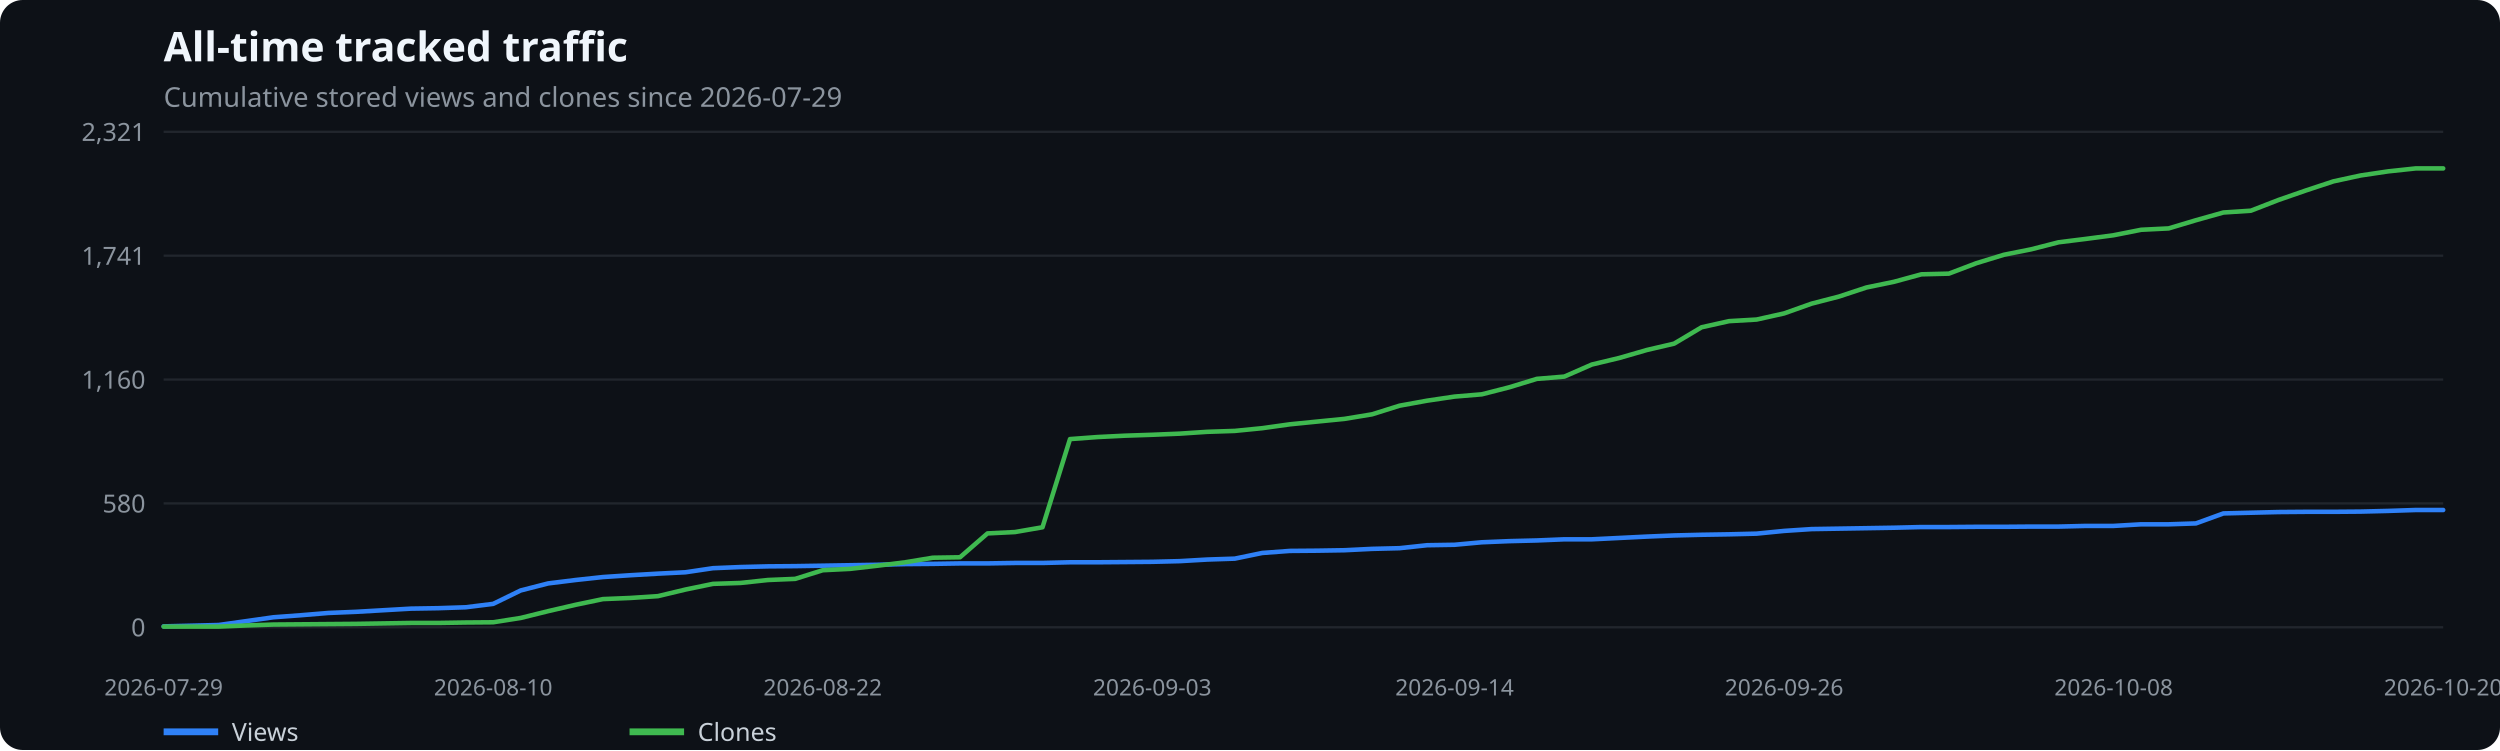
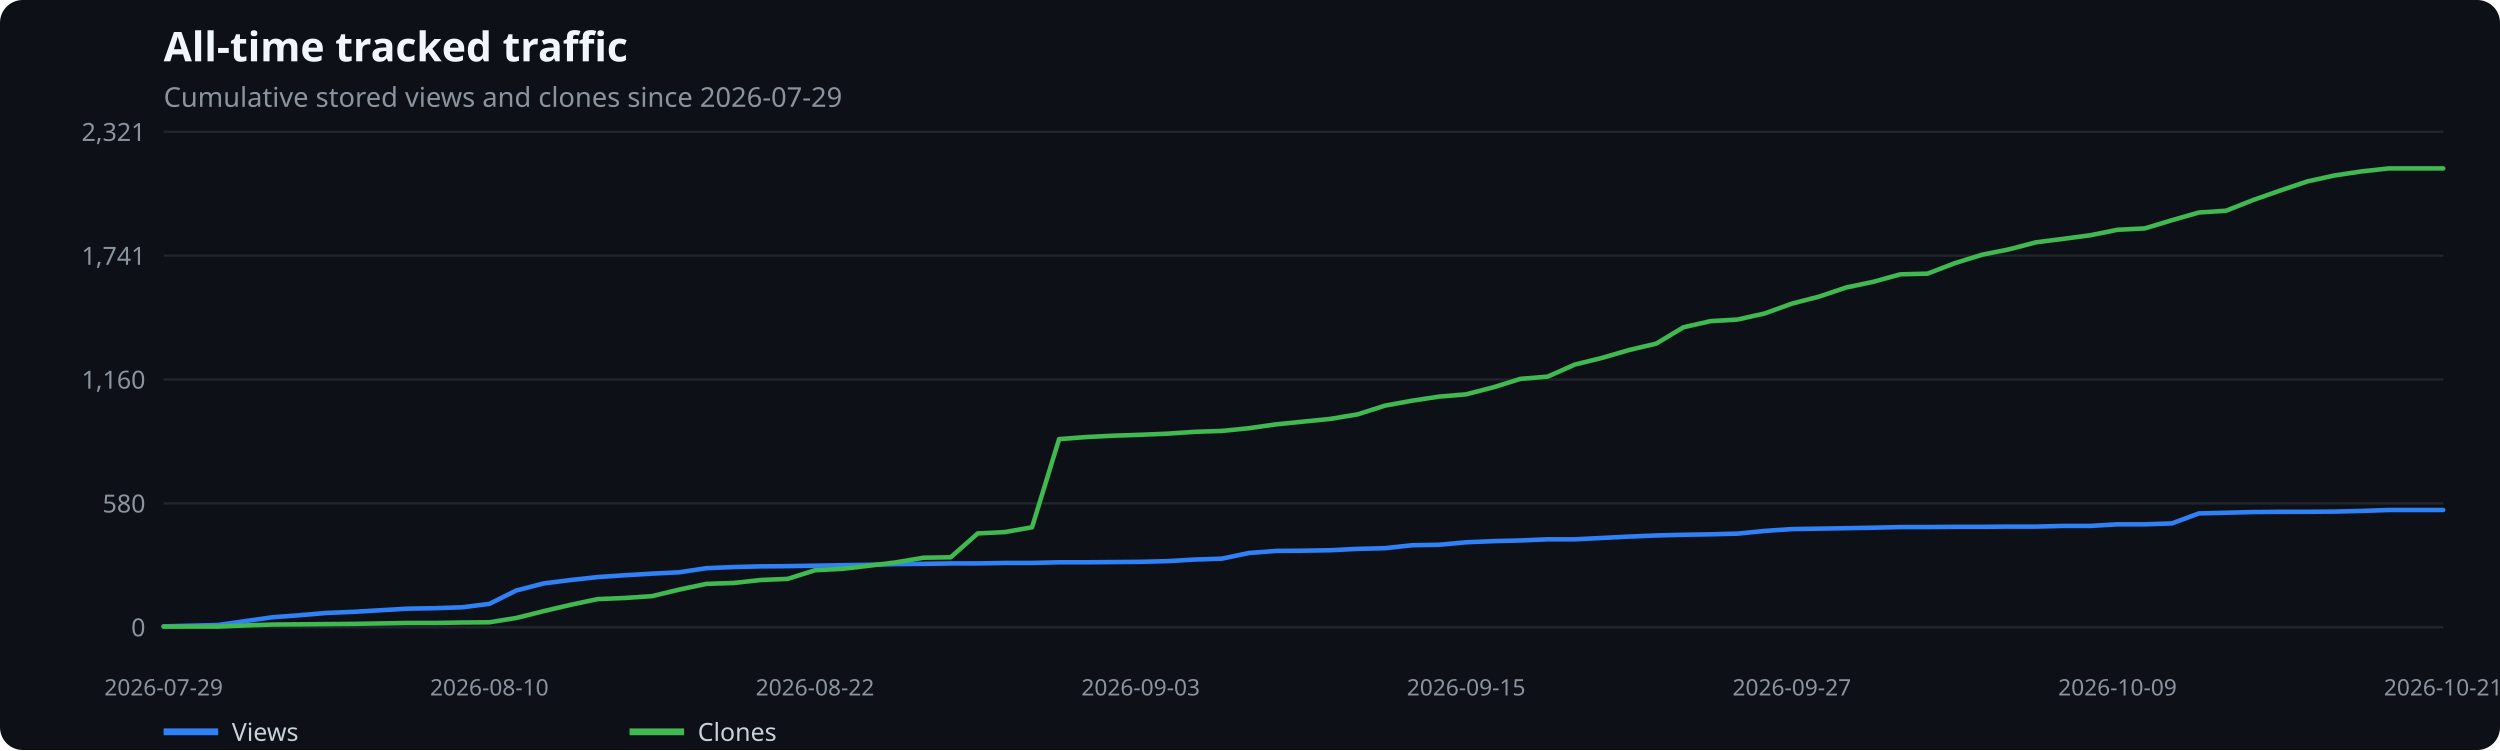
<svg xmlns="http://www.w3.org/2000/svg" width="1100" height="330" viewBox="0 0 1100 330" role="img" aria-label="All-time tracked traffic">
  <rect width="100%" height="100%" fill="#0d1117" rx="10" />
  <text x="72" y="27" fill="#f0f6fc" font-family="system-ui,sans-serif" font-size="18" font-weight="600">All-time tracked traffic</text>
  <text x="72" y="47" fill="#8b949e" font-family="system-ui,sans-serif" font-size="12">Cumulative stored views and clones since 2026-07-29</text>
  <line x1="72" x2="1075" y1="276.0" y2="276.0" stroke="#21262d" />
  <text x="64" y="280.0" text-anchor="end" fill="#8b949e" font-family="system-ui,sans-serif" font-size="11">0</text>
  <line x1="72" x2="1075" y1="221.5" y2="221.5" stroke="#21262d" />
  <text x="64" y="225.5" text-anchor="end" fill="#8b949e" font-family="system-ui,sans-serif" font-size="11">580</text>
  <line x1="72" x2="1075" y1="167.0" y2="167.0" stroke="#21262d" />
  <text x="64" y="171.0" text-anchor="end" fill="#8b949e" font-family="system-ui,sans-serif" font-size="11">1,160</text>
  <line x1="72" x2="1075" y1="112.5" y2="112.5" stroke="#21262d" />
  <text x="64" y="116.5" text-anchor="end" fill="#8b949e" font-family="system-ui,sans-serif" font-size="11">1,741</text>
  <line x1="72" x2="1075" y1="58.0" y2="58.0" stroke="#21262d" />
  <text x="64" y="62.0" text-anchor="end" fill="#8b949e" font-family="system-ui,sans-serif" font-size="11">2,321</text>
  <text x="72.0" y="306" text-anchor="middle" fill="#8b949e" font-family="system-ui,sans-serif" font-size="10">2026-07-29</text>
-   <text x="217.0" y="306" text-anchor="middle" fill="#8b949e" font-family="system-ui,sans-serif" font-size="10">2026-08-10</text>
-   <text x="362.0" y="306" text-anchor="middle" fill="#8b949e" font-family="system-ui,sans-serif" font-size="10">2026-08-22</text>
-   <text x="507.0" y="306" text-anchor="middle" fill="#8b949e" font-family="system-ui,sans-serif" font-size="10">2026-09-03</text>
-   <text x="640.0" y="306" text-anchor="middle" fill="#8b949e" font-family="system-ui,sans-serif" font-size="10">2026-09-14</text>
-   <text x="785.0" y="306" text-anchor="middle" fill="#8b949e" font-family="system-ui,sans-serif" font-size="10">2026-09-26</text>
-   <text x="930.0" y="306" text-anchor="middle" fill="#8b949e" font-family="system-ui,sans-serif" font-size="10">2026-10-08</text>
-   <text x="1075.0" y="306" text-anchor="middle" fill="#8b949e" font-family="system-ui,sans-serif" font-size="10">2026-10-20</text>
-   <polyline points="72.0,275.6 84.1,275.3 96.2,275.0 108.3,273.3 120.3,271.6 132.4,270.7 144.5,269.7 156.6,269.2 168.7,268.5 180.8,267.8 192.8,267.6 204.9,267.2 217.0,265.7 229.1,259.8 241.2,256.7 253.3,255.2 265.3,253.9 277.4,253.1 289.5,252.4 301.6,251.8 313.7,250.0 325.8,249.5 337.9,249.2 349.9,249.1 362.0,248.9 374.1,248.7 386.2,248.5 398.3,248.2 410.4,248.1 422.4,247.9 434.5,247.9 446.6,247.7 458.7,247.7 470.8,247.4 482.9,247.4 495.0,247.3 507.0,247.2 519.1,246.9 531.2,246.2 543.3,245.8 555.4,243.3 567.5,242.4 579.5,242.3 591.6,242.1 603.7,241.5 615.8,241.2 627.9,239.9 640.0,239.7 652.0,238.6 664.1,238.1 676.2,237.8 688.3,237.3 700.4,237.3 712.5,236.7 724.6,236.1 736.6,235.6 748.7,235.3 760.8,235.1 772.9,234.8 785.0,233.6 797.1,232.8 809.1,232.6 821.2,232.4 833.3,232.2 845.4,231.9 857.5,231.9 869.6,231.8 881.7,231.8 893.7,231.7 905.8,231.7 917.9,231.4 930.0,231.4 942.1,230.7 954.2,230.7 966.2,230.3 978.3,225.9 990.4,225.6 1002.5,225.3 1014.6,225.2 1026.7,225.2 1038.7,225.1 1050.8,224.8 1062.9,224.4 1075.0,224.4" fill="none" stroke="#2f81f7" stroke-width="2" stroke-linecap="round" stroke-linejoin="round" />
+   <text x="215.3" y="306" text-anchor="middle" fill="#8b949e" font-family="system-ui,sans-serif" font-size="10">2026-08-10</text>
+   <text x="358.6" y="306" text-anchor="middle" fill="#8b949e" font-family="system-ui,sans-serif" font-size="10">2026-08-22</text>
+   <text x="501.9" y="306" text-anchor="middle" fill="#8b949e" font-family="system-ui,sans-serif" font-size="10">2026-09-03</text>
+   <text x="645.1" y="306" text-anchor="middle" fill="#8b949e" font-family="system-ui,sans-serif" font-size="10">2026-09-15</text>
+   <text x="788.4" y="306" text-anchor="middle" fill="#8b949e" font-family="system-ui,sans-serif" font-size="10">2026-09-27</text>
+   <text x="931.7" y="306" text-anchor="middle" fill="#8b949e" font-family="system-ui,sans-serif" font-size="10">2026-10-09</text>
+   <text x="1075.0" y="306" text-anchor="middle" fill="#8b949e" font-family="system-ui,sans-serif" font-size="10">2026-10-21</text>
+   <polyline points="72.0,275.6 83.9,275.3 95.9,275.0 107.8,273.3 119.8,271.6 131.7,270.7 143.6,269.7 155.6,269.2 167.5,268.5 179.5,267.8 191.4,267.6 203.3,267.2 215.3,265.7 227.2,259.8 239.2,256.7 251.1,255.2 263.0,253.9 275.0,253.1 286.9,252.4 298.9,251.8 310.8,250.0 322.8,249.5 334.7,249.2 346.6,249.1 358.6,248.9 370.5,248.7 382.5,248.5 394.4,248.2 406.3,248.1 418.3,247.9 430.2,247.9 442.2,247.7 454.1,247.7 466.0,247.4 478.0,247.4 489.9,247.3 501.9,247.2 513.8,246.9 525.7,246.2 537.7,245.8 549.6,243.3 561.6,242.4 573.5,242.3 585.4,242.1 597.4,241.5 609.3,241.2 621.3,239.9 633.2,239.7 645.1,238.6 657.1,238.1 669.0,237.8 681.0,237.3 692.9,237.3 704.8,236.7 716.8,236.1 728.7,235.6 740.7,235.3 752.6,235.1 764.5,234.8 776.5,233.6 788.4,232.8 800.4,232.6 812.3,232.4 824.2,232.2 836.2,231.9 848.1,231.9 860.1,231.8 872.0,231.8 884.0,231.7 895.9,231.7 907.8,231.4 919.8,231.4 931.7,230.7 943.7,230.7 955.6,230.3 967.5,225.9 979.5,225.6 991.4,225.3 1003.4,225.2 1015.3,225.2 1027.2,225.1 1039.2,224.8 1051.1,224.4 1063.1,224.4 1075.0,224.4" fill="none" stroke="#2f81f7" stroke-width="2" stroke-linecap="round" stroke-linejoin="round" />
  <line x1="72" x2="96" y1="322" y2="322" stroke="#2f81f7" stroke-width="3" />
  <text x="102" y="326" fill="#c9d1d9" font-family="system-ui,sans-serif" font-size="11">Views</text>
-   <polyline points="72.0,275.7 84.1,275.7 96.2,275.7 108.3,275.2 120.3,274.8 132.4,274.7 144.5,274.6 156.6,274.5 168.7,274.3 180.8,274.1 192.8,274.1 204.9,273.9 217.0,273.8 229.1,271.9 241.2,268.9 253.3,266.1 265.3,263.6 277.4,263.1 289.5,262.3 301.6,259.4 313.7,256.9 325.8,256.5 337.9,255.2 349.9,254.7 362.0,250.9 374.1,250.3 386.2,248.9 398.3,247.4 410.4,245.4 422.4,245.2 434.5,234.7 446.6,234.1 458.7,232.0 470.8,193.2 482.9,192.3 495.0,191.7 507.0,191.3 519.1,190.8 531.2,190.0 543.3,189.6 555.4,188.4 567.5,186.7 579.5,185.5 591.6,184.3 603.7,182.3 615.8,178.5 627.9,176.3 640.0,174.5 652.0,173.5 664.1,170.4 676.2,166.7 688.3,165.7 700.4,160.4 712.5,157.5 724.6,154.0 736.6,151.2 748.7,144.0 760.8,141.3 772.9,140.6 785.0,137.9 797.1,133.6 809.1,130.5 821.2,126.5 833.3,124.0 845.4,120.7 857.5,120.4 869.6,115.8 881.7,112.1 893.7,109.7 905.8,106.6 917.9,105.1 930.0,103.5 942.1,101.1 954.2,100.5 966.2,96.9 978.3,93.5 990.4,92.7 1002.5,88.0 1014.6,83.8 1026.7,79.8 1038.7,77.2 1050.8,75.4 1062.9,74.1 1075.0,74.1" fill="none" stroke="#3fb950" stroke-width="2" stroke-linecap="round" stroke-linejoin="round" />
+   <polyline points="72.0,275.7 83.9,275.7 95.9,275.7 107.8,275.2 119.8,274.8 131.7,274.7 143.6,274.6 155.6,274.5 167.5,274.3 179.5,274.1 191.4,274.1 203.3,273.9 215.3,273.8 227.2,271.9 239.2,268.9 251.1,266.1 263.0,263.6 275.0,263.1 286.9,262.3 298.9,259.4 310.8,256.9 322.8,256.5 334.7,255.2 346.6,254.7 358.6,250.9 370.5,250.3 382.5,248.9 394.4,247.4 406.3,245.4 418.3,245.2 430.2,234.7 442.2,234.1 454.1,232.0 466.0,193.2 478.0,192.3 489.9,191.7 501.9,191.3 513.8,190.8 525.7,190.0 537.7,189.6 549.6,188.4 561.6,186.7 573.5,185.5 585.4,184.3 597.4,182.3 609.3,178.5 621.3,176.3 633.2,174.5 645.1,173.5 657.1,170.4 669.0,166.7 681.0,165.7 692.9,160.4 704.8,157.5 716.8,154.0 728.7,151.2 740.7,144.0 752.6,141.3 764.5,140.6 776.5,137.9 788.4,133.6 800.4,130.5 812.3,126.5 824.2,124.0 836.2,120.7 848.1,120.4 860.1,115.8 872.0,112.1 884.0,109.7 895.9,106.6 907.8,105.1 919.8,103.5 931.7,101.1 943.7,100.5 955.6,96.9 967.5,93.5 979.5,92.7 991.4,88.0 1003.4,83.8 1015.3,79.8 1027.2,77.2 1039.2,75.4 1051.1,74.1 1063.1,74.1 1075.0,74.1" fill="none" stroke="#3fb950" stroke-width="2" stroke-linecap="round" stroke-linejoin="round" />
  <line x1="277" x2="301" y1="322" y2="322" stroke="#3fb950" stroke-width="3" />
  <text x="307" y="326" fill="#c9d1d9" font-family="system-ui,sans-serif" font-size="11">Clones</text>
</svg>
